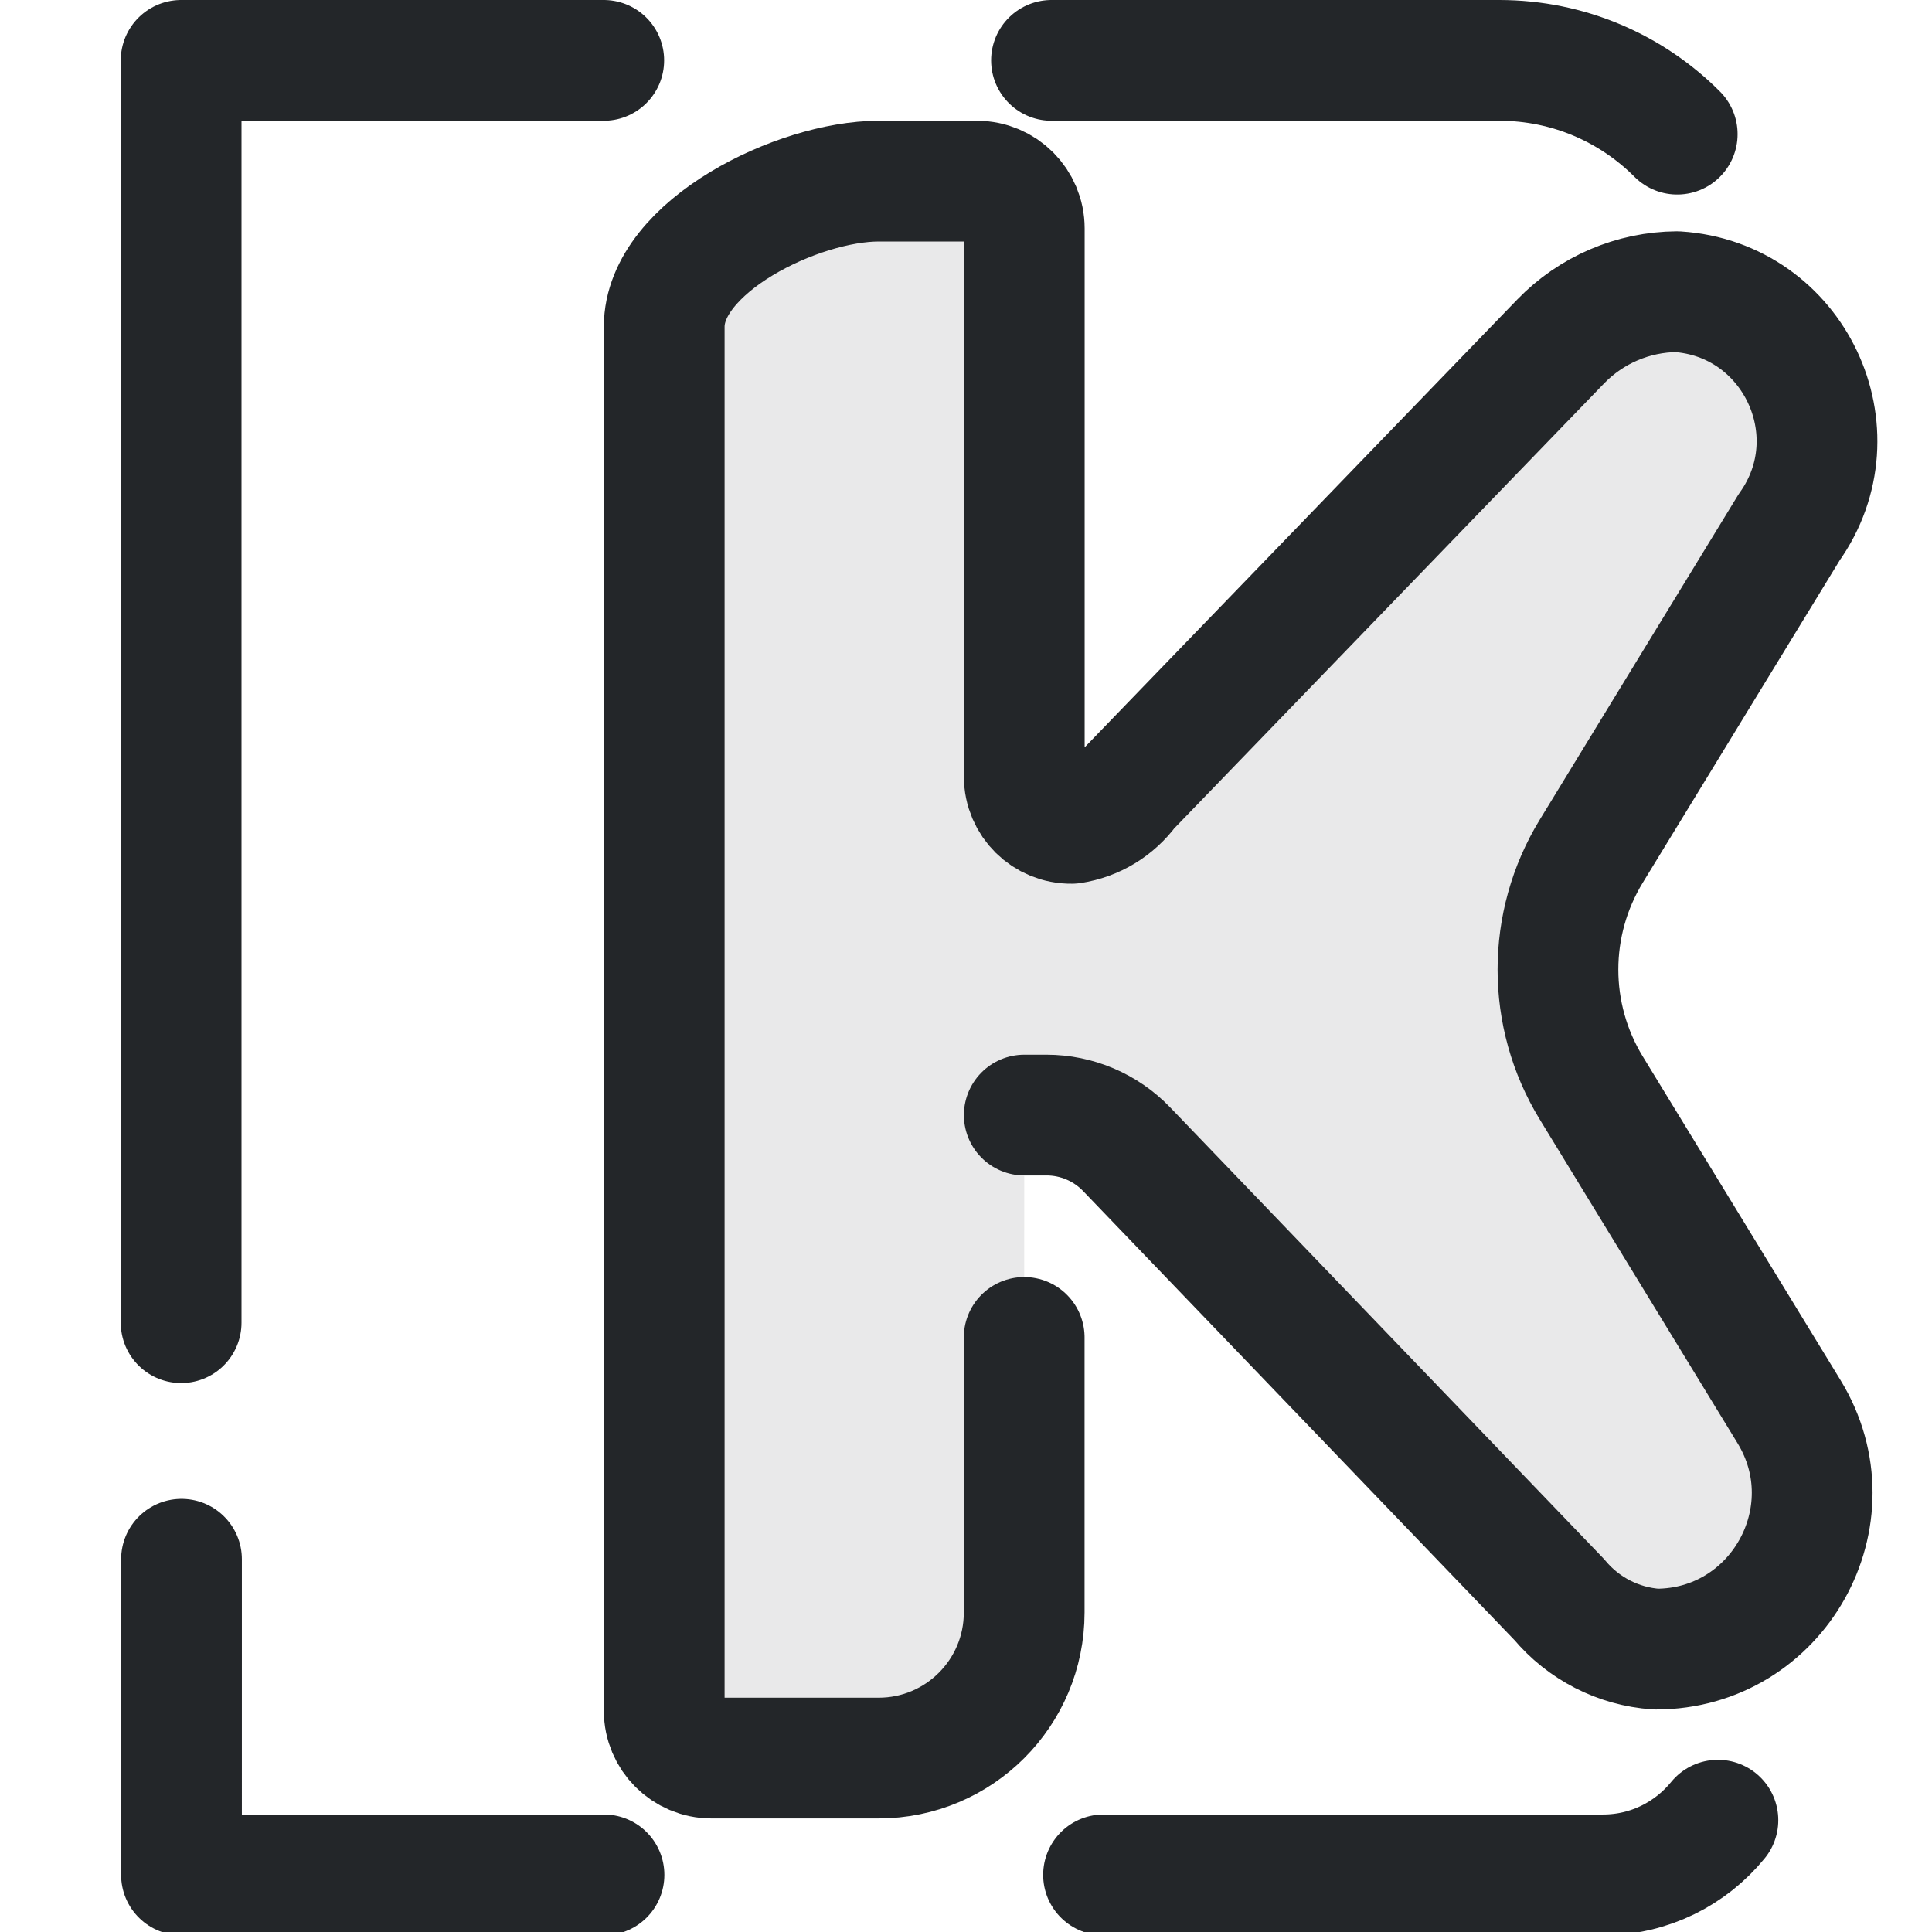
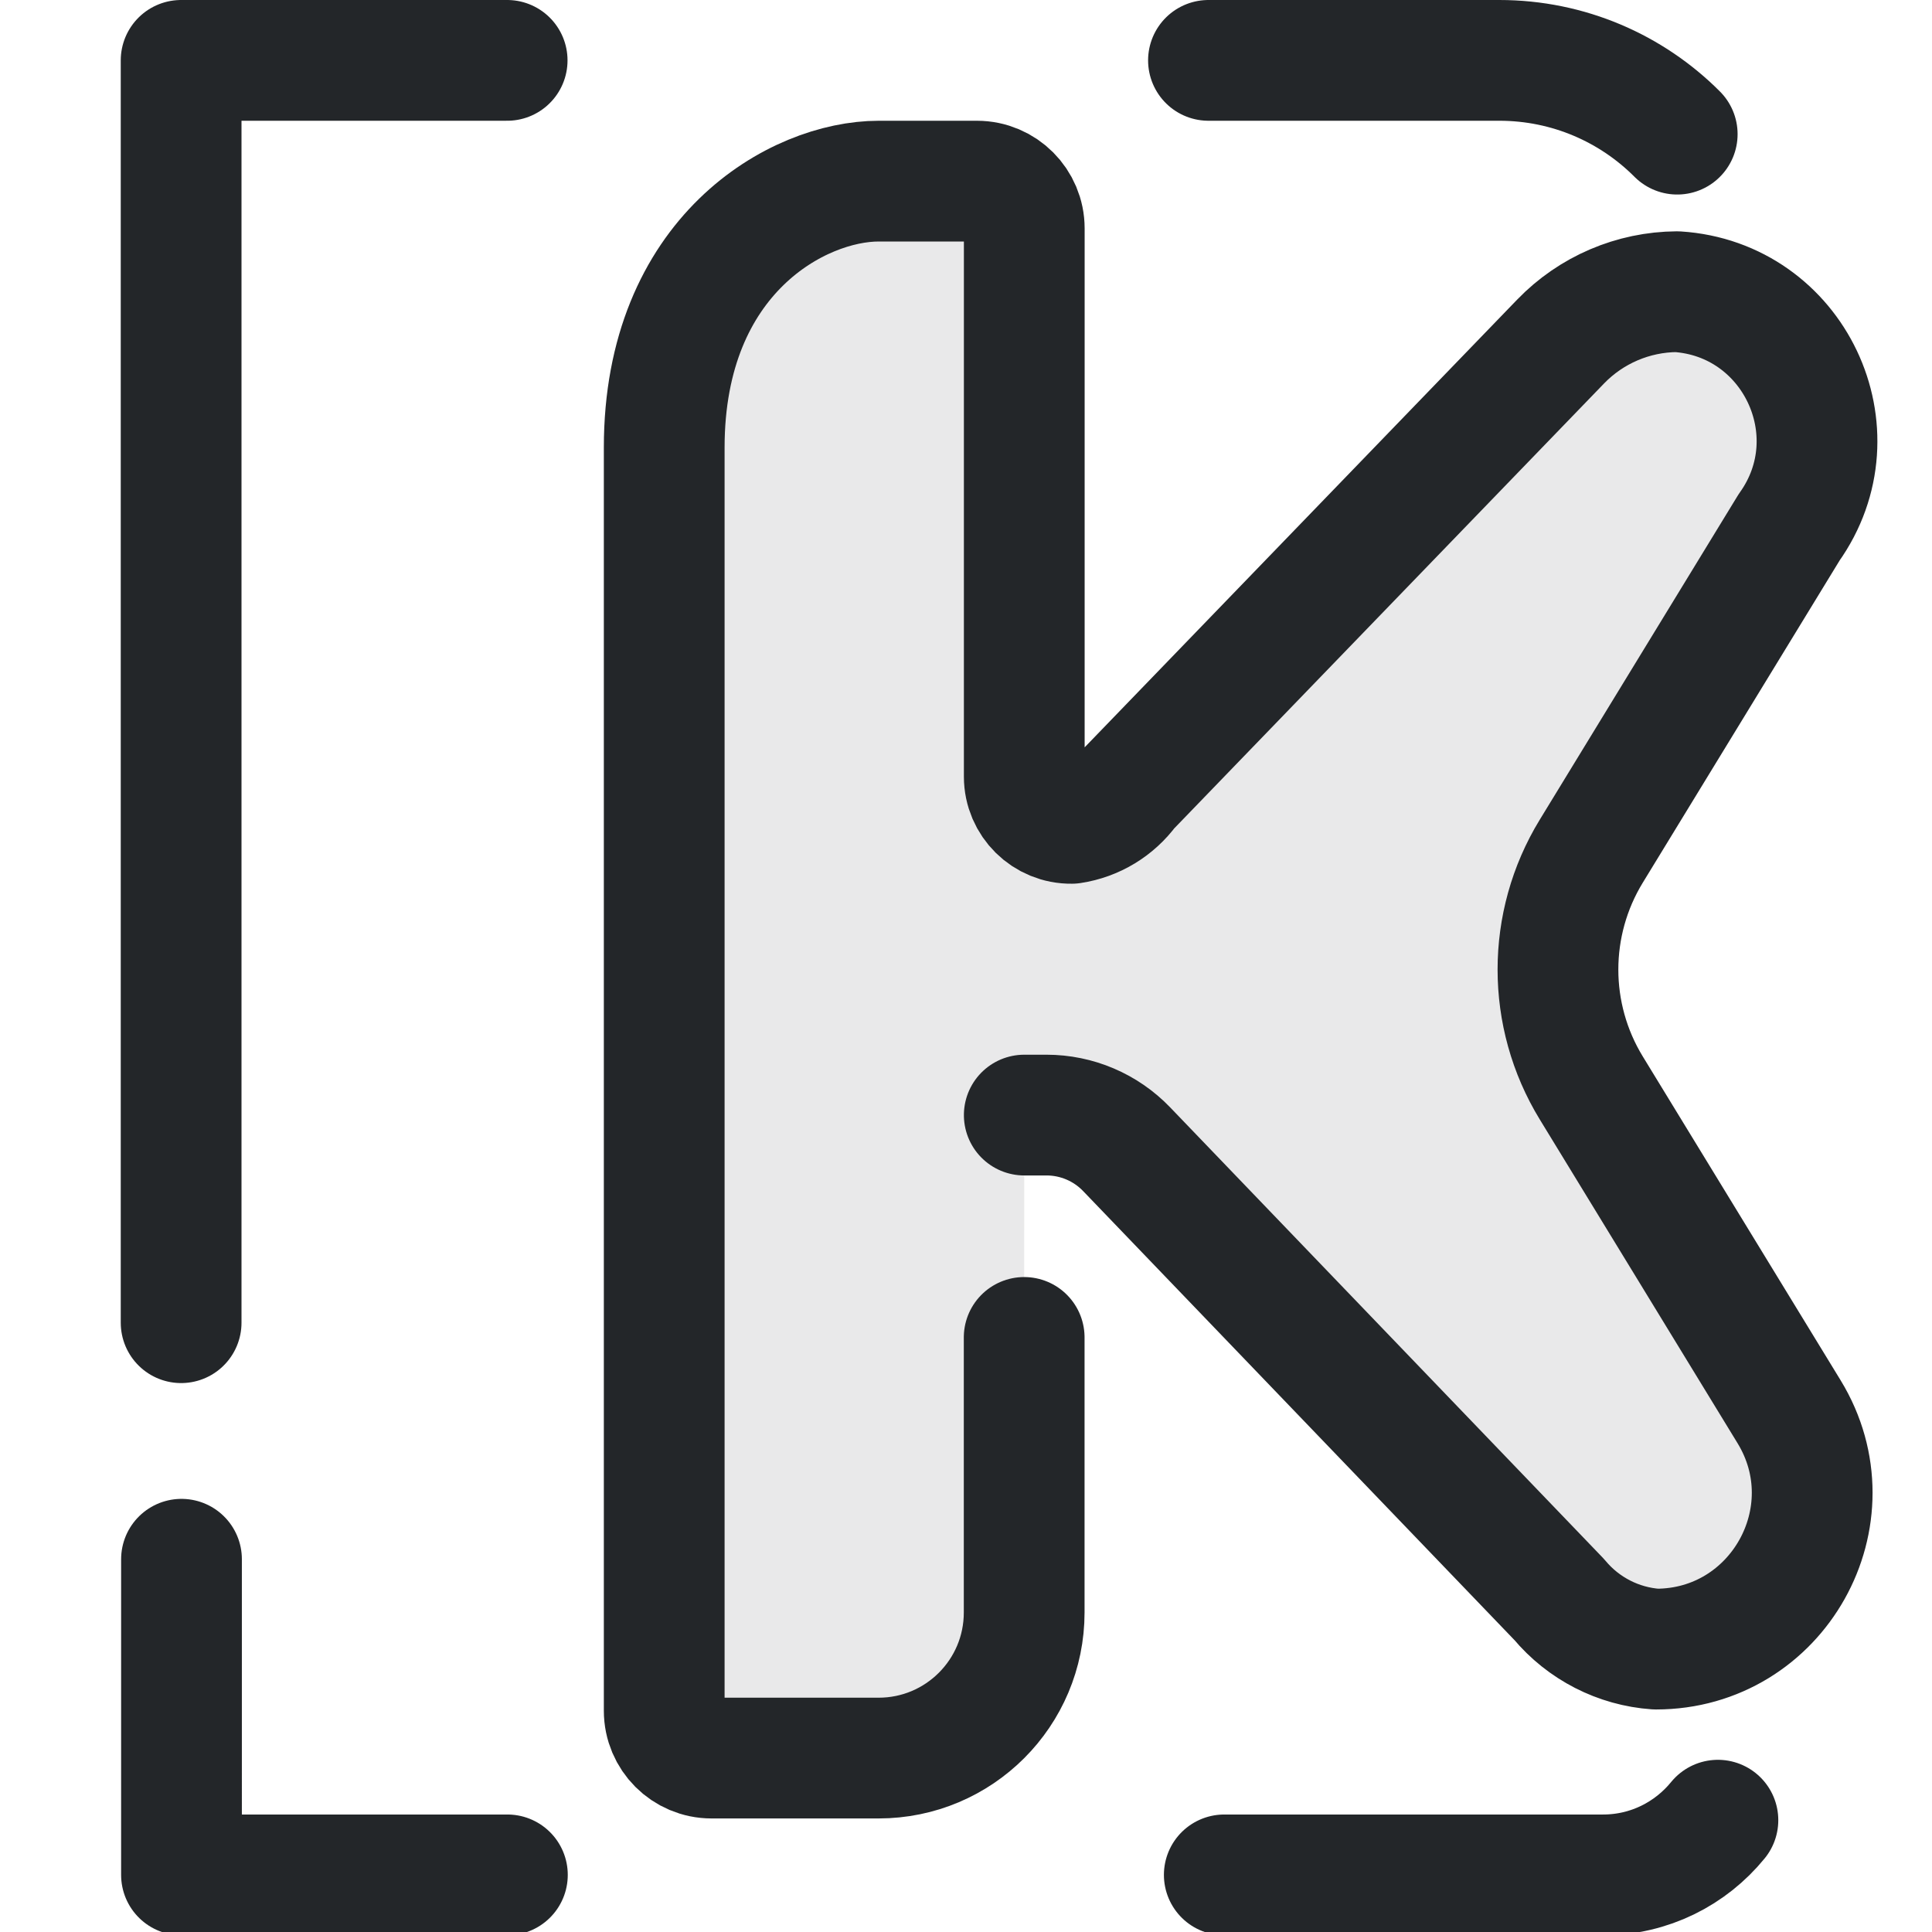
<svg xmlns="http://www.w3.org/2000/svg" width="16" height="16" version="1.1" viewBox="0 0 16 16" xml:space="preserve">
  <defs>
    <style id="current-color-scheme" type="text/css">.ColorScheme-Text { color:#232629; }
.ColorScheme-Highlight { color:#3daee9; }</style>
  </defs>
  <g transform="rotate(90 8.4816 8.5002)">
    <g transform="matrix(.72727 0 0 .72727 .018182 .57273)" fill="currentColor" stroke="currentColor" stroke-linecap="round" stroke-linejoin="round" stroke-width="1.375">
-       <path class="ColorScheme-Text" d="m15.179 10.9h3.132c.916 0 1.658.742 1.658 1.658v1.902c0 .298-.242.539-.539.539h-15.76c-.916 0-1.658-1.526-1.658-2.442v-1.119c0-.298.242-.539.539-.539h6.242c.297 4e-6.536-.243.532-.539-.039-.259-.18-.492-.392-.647l-5.095-4.922c-.359-.347-.564-.825-.567-1.325.085-1.33 1.599-2.05 2.684-1.276l8.85e-5 0 3.688 2.253c.827.505 1.867.505 2.694 0l3.688-2.253c1.184-.723 2.703.129 2.703 1.516-.03.428-.234.826-.564 1.101l-5.128 4.926c-.249.239-.389.569-.389.913v.253" fill="currentColor" fill-opacity=".1" stroke="currentColor" style="stroke-width:1.375" />
+       <path class="ColorScheme-Text" d="m15.179 10.9h3.132c.916 0 1.658.742 1.658 1.658v1.902c0 .298-.242.539-.539.539h-14.385c-2.197 0-3.033-1.526-3.033-2.442v-1.119c0-.298.242-.539.539-.539h6.242c.297 4e-6.536-.243.532-.539-.039-.259-.18-.492-.392-.647l-5.095-4.922c-.359-.347-.564-.825-.567-1.325.085-1.33 1.599-2.05 2.684-1.276l8.85e-5 0 3.688 2.253c.827.505 1.867.505 2.694 0l3.688-2.253c1.184-.723 2.703.129 2.703 1.516-.03.428-.234.826-.564 1.101l-5.128 4.926c-.249.239-.389.569-.389.913v.253" fill="currentColor" fill-opacity=".1" stroke="currentColor" style="stroke-width:1.375" />
    </g>
  </g>
-   <path class="ColorScheme-Text" d="m1.5 10.954 0-10.454h3.5m3.708 0h3.708c.575 0 1.097.233 1.474.611m.337 13.963c-.225.276-.567.453-.951.453l-4.137 0m-4.137 0-3.499 0 6.97e-5-2.614" stroke="currentColor" style="fill:none;paint-order:fill markers stroke;stroke-linecap:round;stroke-linejoin:round;stroke-width:1" />
+   <path class="ColorScheme-Text" d="m1.5 10.954 0-10.454h2.7m5.808 0h2.408c.575 0 1.097.233 1.474.611m.337 13.963c-.225.276-.567.453-.951.453l-3.137 0m-5.937 0-2.699 0 6.97e-5-2.614" stroke="currentColor" style="fill:none;paint-order:fill markers stroke;stroke-linecap:round;stroke-linejoin:round;stroke-width:1" />
</svg>
